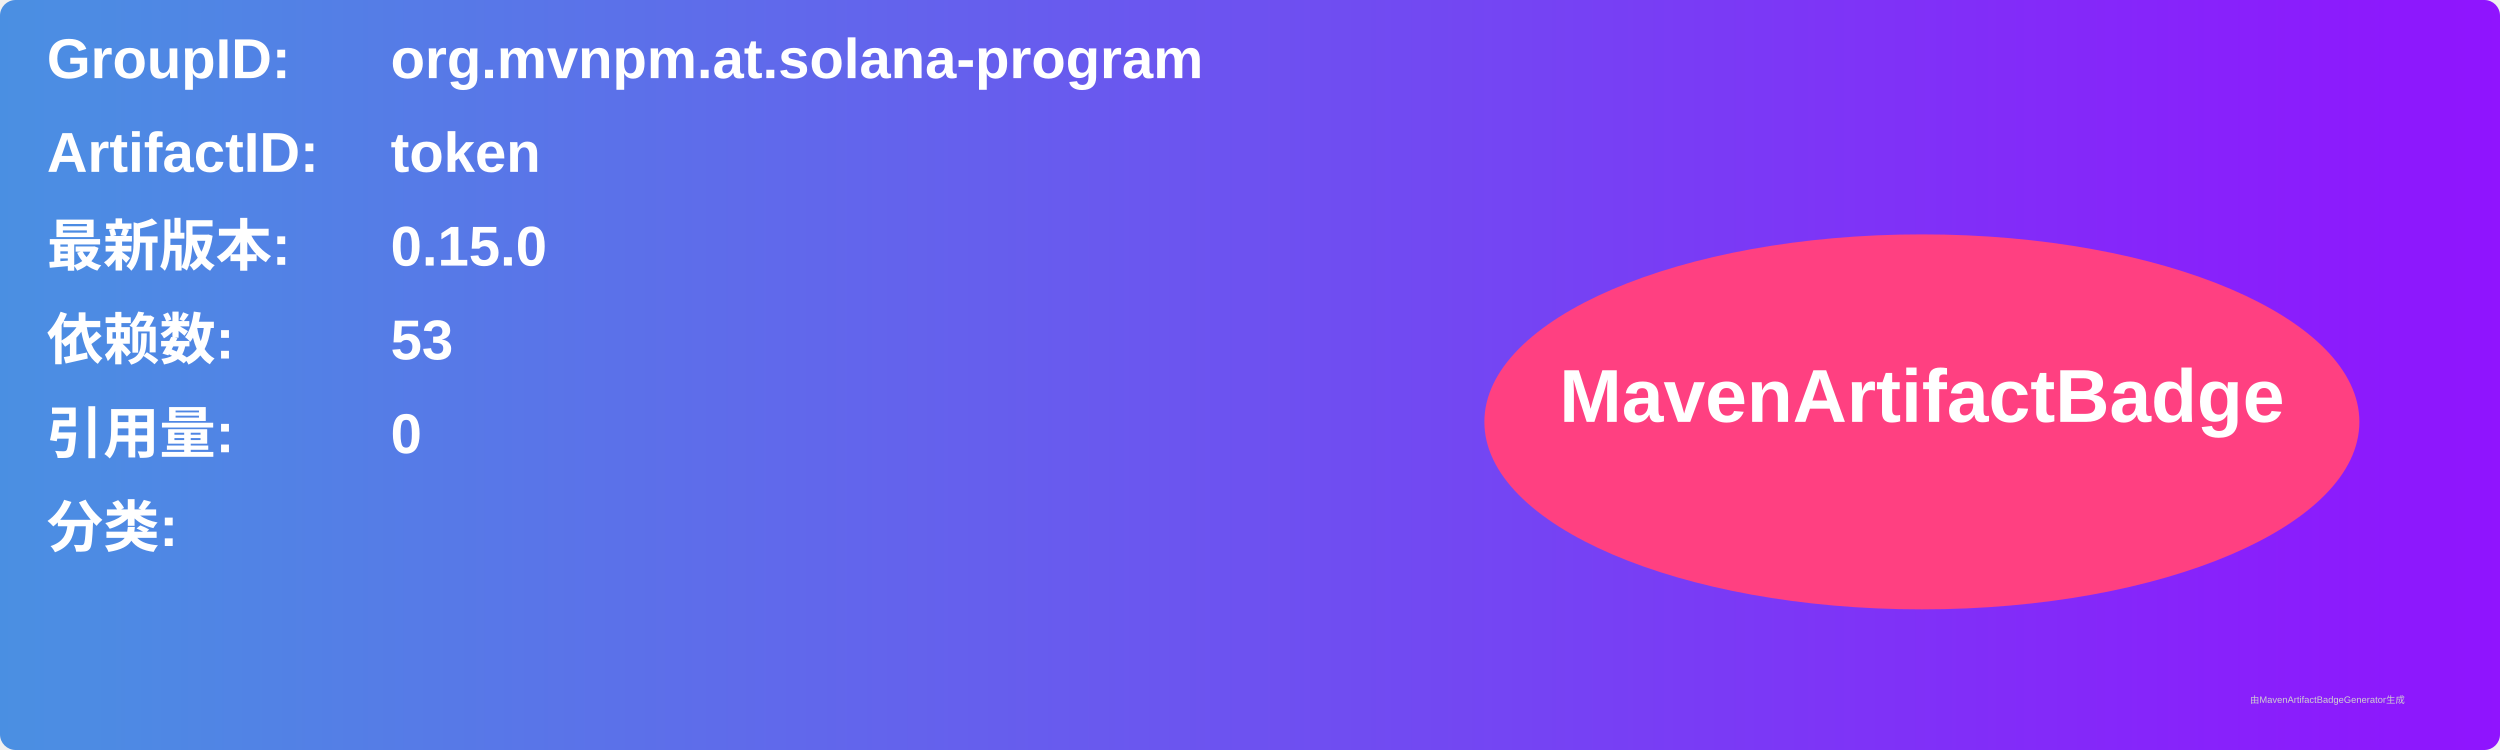
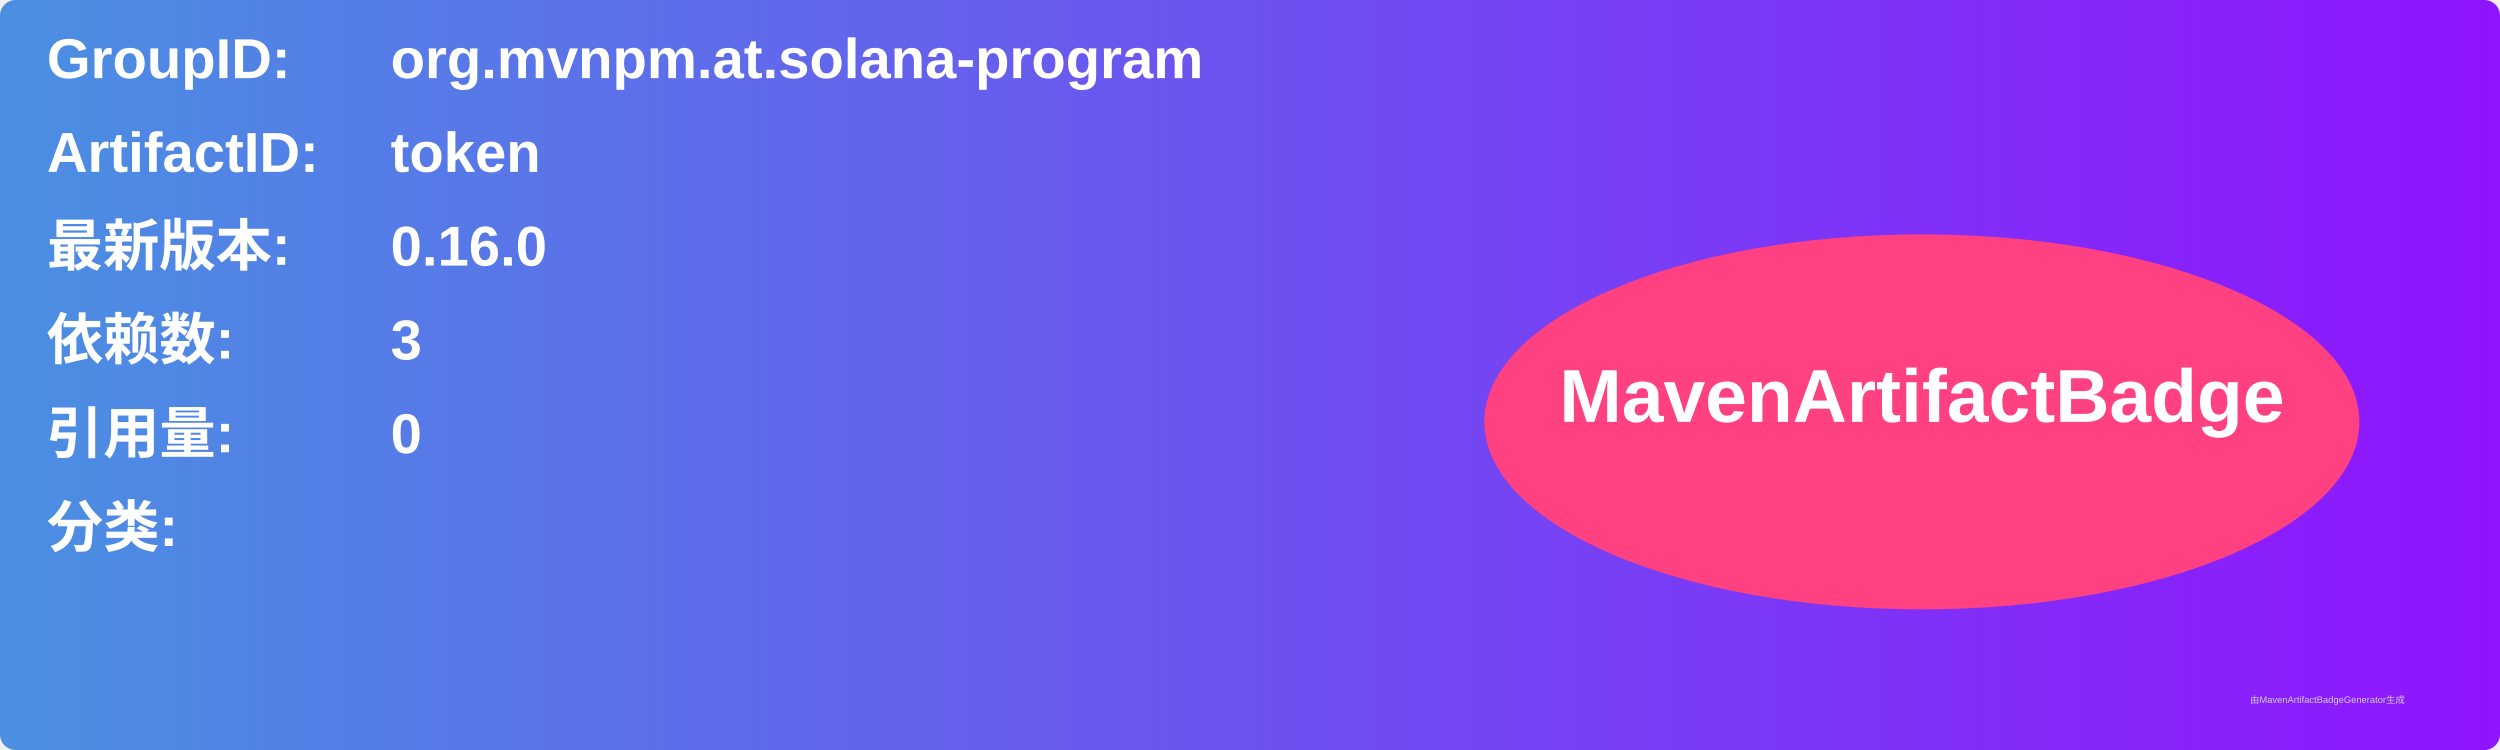
<svg xmlns="http://www.w3.org/2000/svg" width="800" height="240" viewBox="0 0 800 240">
  <linearGradient id="grad" x1="0%" y1="0%" x2="100%" y2="0%">
    <stop offset="0%" stop-color="#4a90e2" />
    <stop offset="100%" stop-color="#9013fe" />
  </linearGradient>
  <rect width="100%" height="100%" rx="5" ry="5" fill="url(#grad)" />
  <g transform="translate(15, 15)">
    <text x="0" y="10" font-family="Arial" font-size="18" fill="white" font-weight="bold" width="260">GroupID:</text>
    <text x="110" y="10" font-family="Arial" font-size="18" fill="white" font-weight="bold" width="460">org.mvnpm.at.solana-program</text>
    <text x="0" y="40" font-family="Arial" font-size="18" fill="white" font-weight="bold" width="260">ArtifactID:</text>
    <text x="110" y="40" font-family="Arial" font-size="18" fill="white" font-weight="bold" width="460">token</text>
    <text x="0" y="70" font-family="Arial" font-size="18" fill="white" font-weight="bold">最新版本:</text>
    <text x="110" y="70" font-family="Arial" font-size="18" fill="white" font-weight="bold">
-       <tspan font-weight="bold">0.15.0</tspan>
+       <tspan font-weight="bold">0.16.0</tspan>
    </text>
    <text x="0" y="100" font-family="Arial" font-size="18" fill="white" font-weight="bold">依赖数: </text>
    <text x="110" y="100" font-family="Arial" font-size="18" fill="white">
-       <tspan font-weight="bold">53</tspan>
+       <tspan font-weight="bold">3</tspan>
    </text>
    <text x="0" y="130" font-family="Arial" font-size="18" fill="white" font-weight="bold">引用量: </text>
    <text x="110" y="130" font-family="Arial" font-size="18" fill="white">
      <tspan font-weight="bold">0</tspan>
    </text>
    <text x="0" y="160" font-family="Arial" font-size="18" fill="white" font-weight="bold">分类:</text>
    <text x="10" y="190" font-family="Arial" font-size="10" fill="white">
      <tspan font-weight="bold" />
    </text>
    <ellipse cx="600" cy="120" rx="140" ry="60" fill="#ff4081" />
    <text x="600" y="120" text-anchor="middle" font-family="Arial" font-size="24" fill="white" font-weight="bold">MavenArtifactBadge</text>
  </g>
  <text x="720" y="225" font-family="Arial" font-size="3" fill="#d0d0d0">由MavenArtifactBadgeGenerator生成</text>
</svg>
